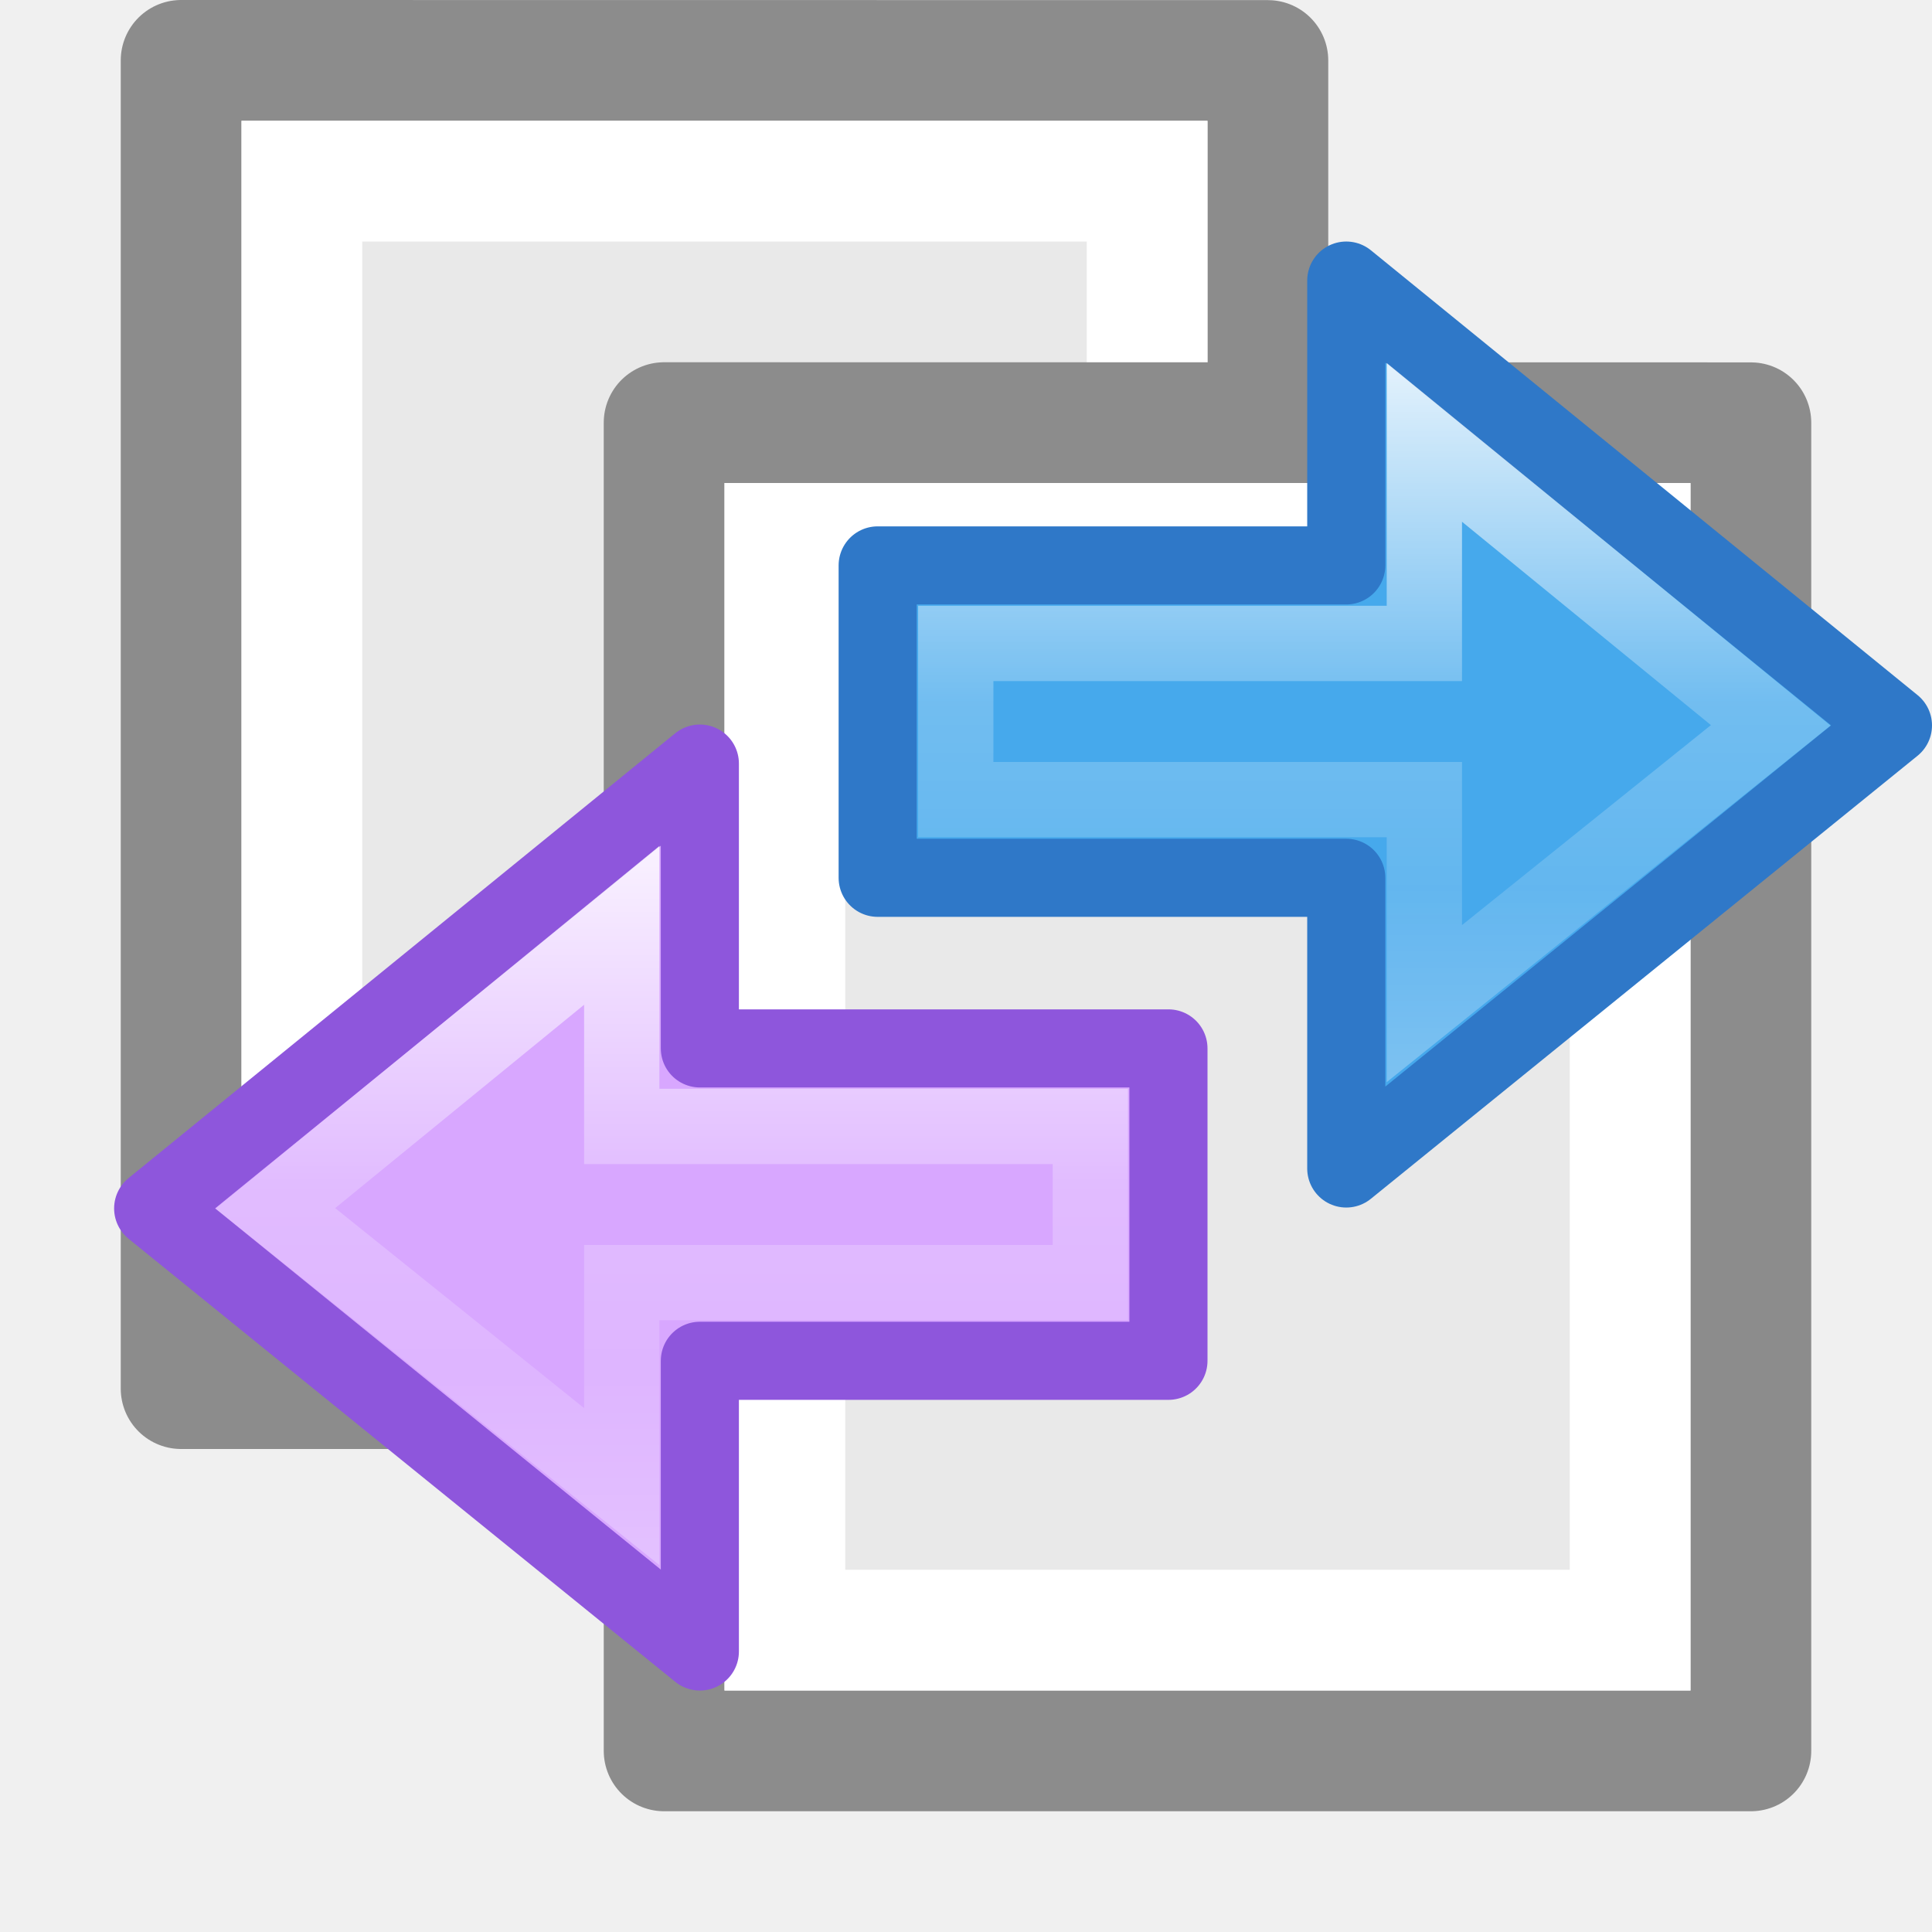
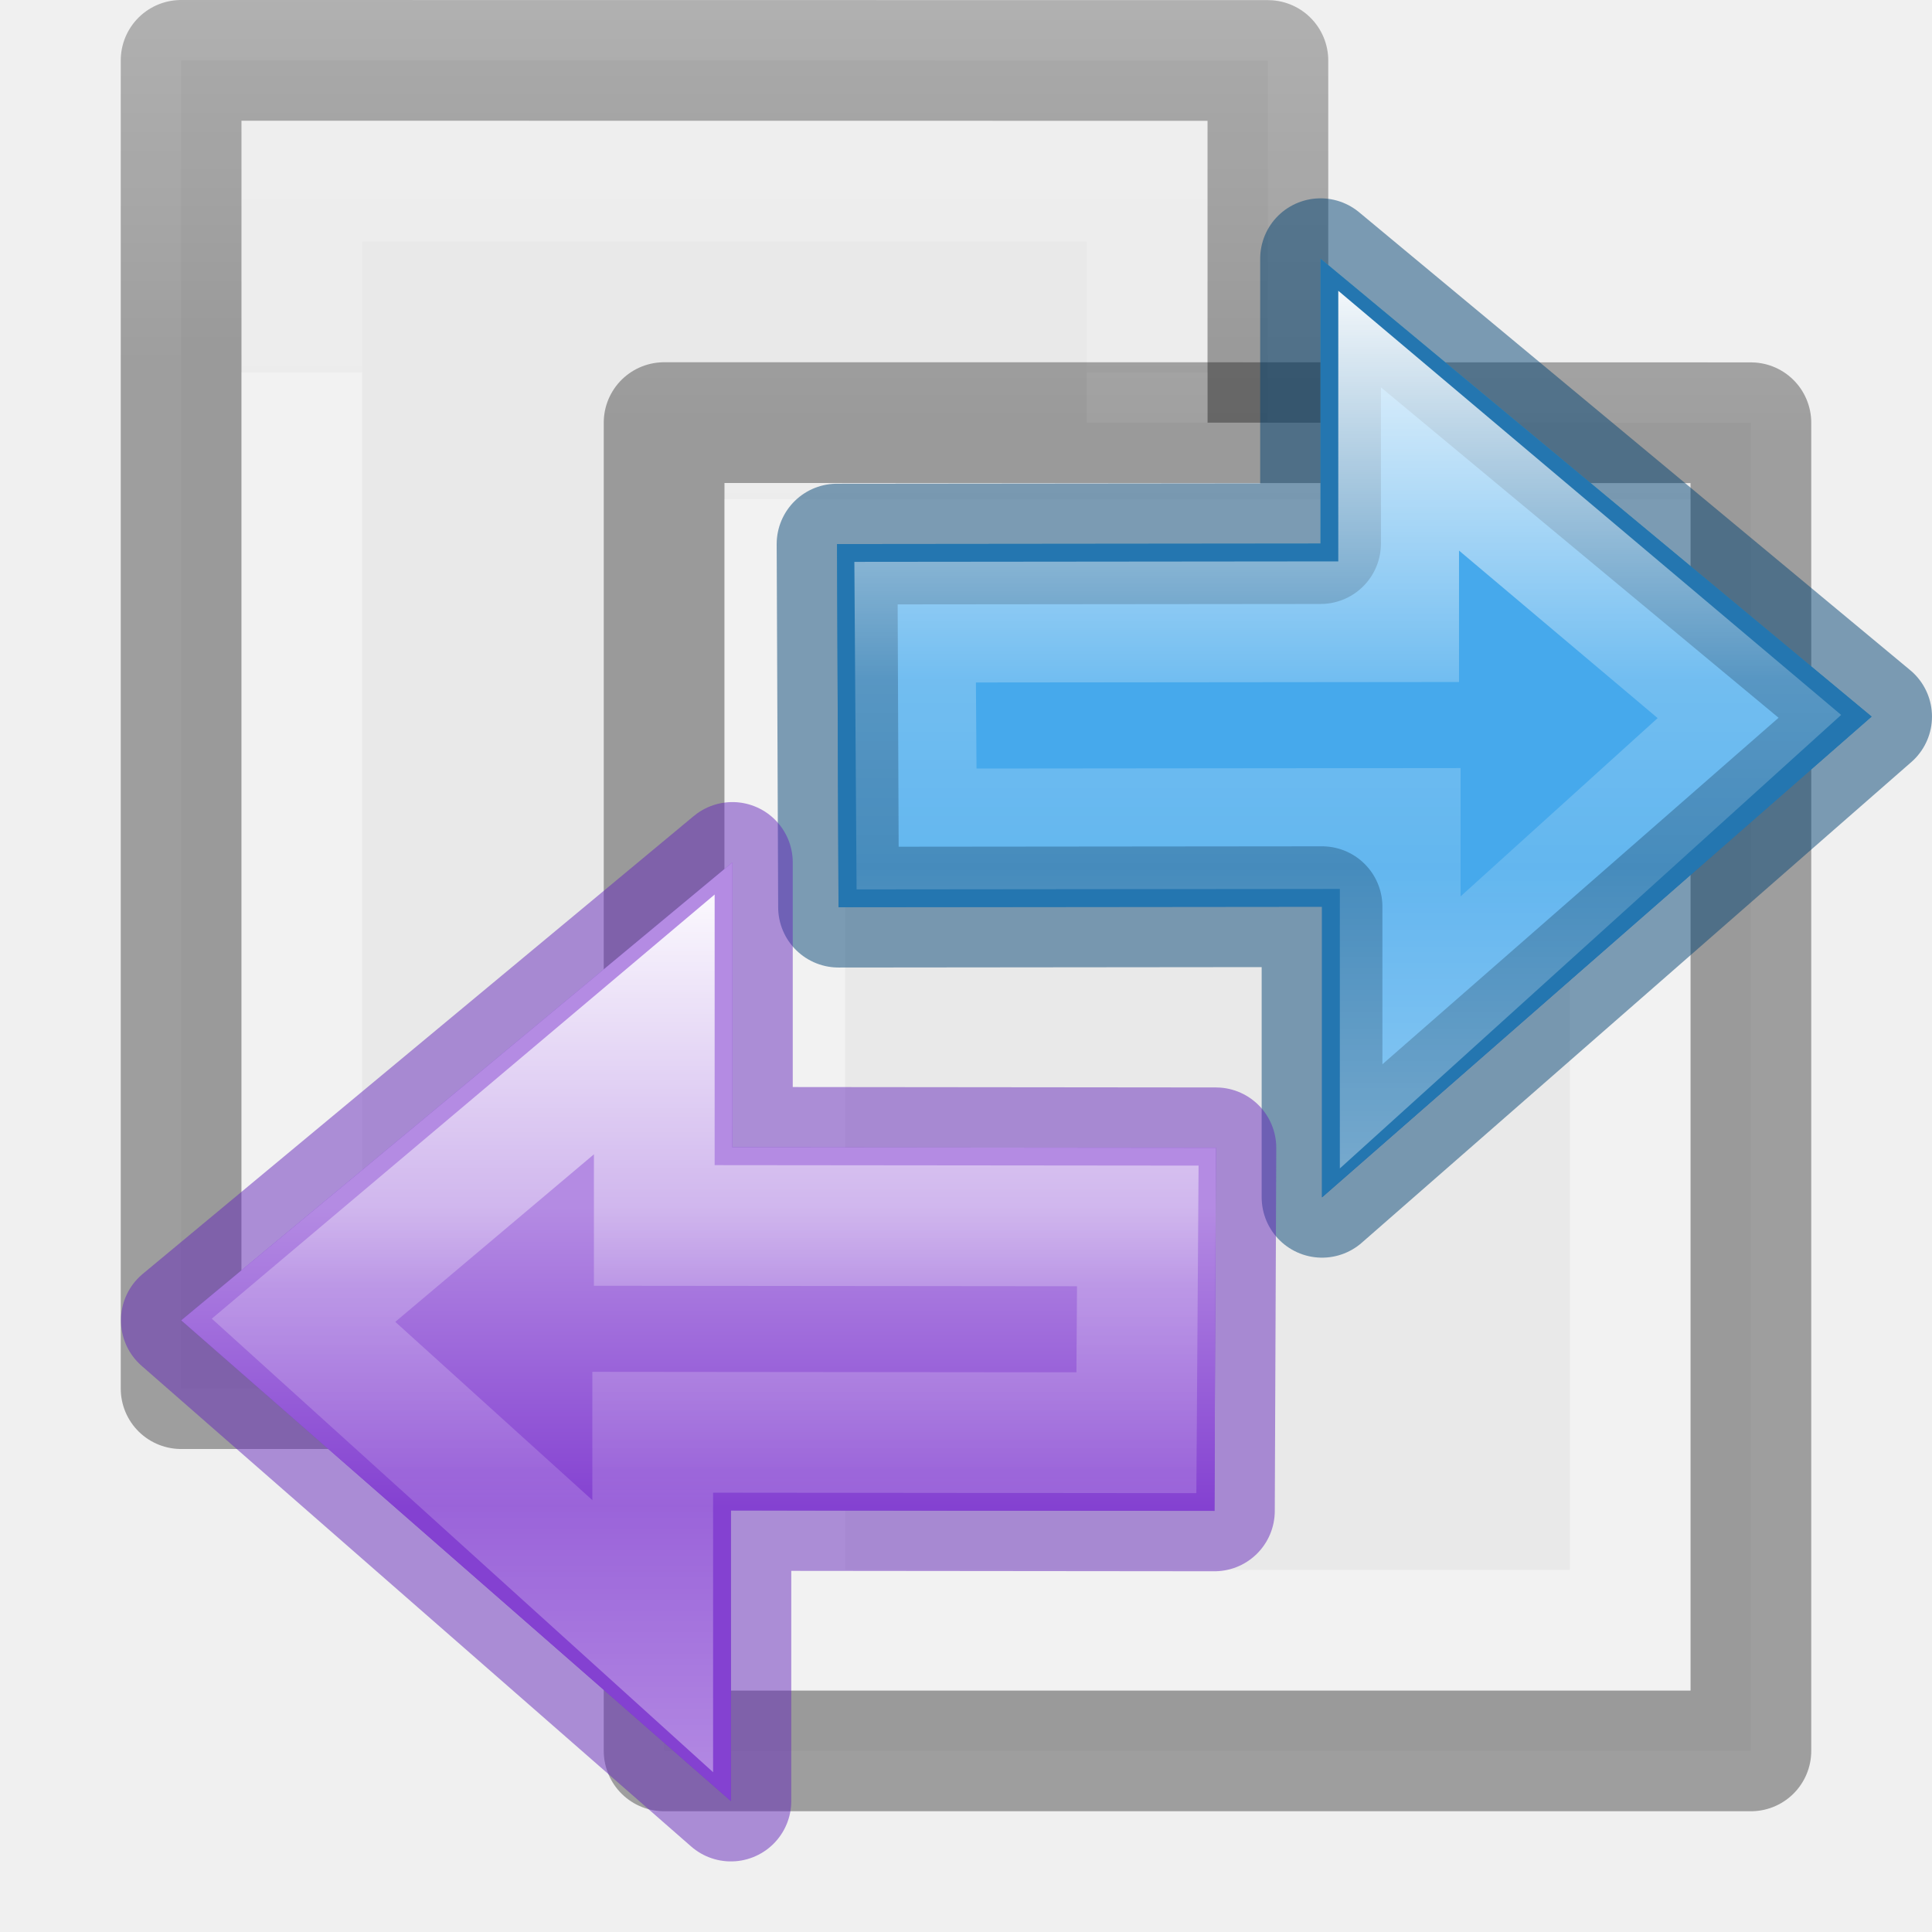
- <svg xmlns="http://www.w3.org/2000/svg" viewBox="0 0 16 16">
+ <svg xmlns="http://www.w3.org/2000/svg" xmlns:xlink="http://www.w3.org/1999/xlink" viewBox="0 0 16 16" version="1.1" id="svg48">
+   <defs id="defs52">
+     <linearGradient id="f" gradientUnits="userSpaceOnUse" x1="17.458" x2="17.458" xlink:href="#a-3" y1="-2.374" y2="10.62" />
+     <linearGradient id="a-3">
+       <stop offset="0" stop-color="#b48be3" id="stop2513" />
+       <stop offset="1" stop-color="#8441d1" id="stop2515" />
+     </linearGradient>
+     <linearGradient id="g" gradientUnits="userSpaceOnUse" x1="15.911" x2="15.911" xlink:href="#a-3" y1="2.264" y2="6.1" />
+     <linearGradient id="e" gradientTransform="matrix(0,-0.5372019,0.5768172,0,-15.99719,19.86562)" gradientUnits="userSpaceOnUse" x1="40.958" x2="18.681" y1="46.971" y2="46.971">
+       <stop offset="0" stop-color="#fff" id="stop30" />
+       <stop offset=".45" stop-color="#fff" stop-opacity=".235" id="stop32" />
+       <stop offset=".65" stop-color="#fff" stop-opacity=".157" id="stop34" />
+       <stop offset="1" stop-color="#fff" stop-opacity=".392" id="stop36" />
+     </linearGradient>
+     <linearGradient id="d" gradientTransform="matrix(0.4921958,0,0,0.4583923,4.509306,-4.793718)" gradientUnits="userSpaceOnUse" x1="23.732" x2="23.732" y1="5.394" y2="39.735">
+       <stop offset="0" stop-color="#90dbec" id="stop21" />
+       <stop offset=".262" stop-color="#55c1ec" id="stop23" />
+       <stop offset=".705" stop-color="#3689e6" id="stop25" />
+       <stop offset="1" stop-color="#2b63a0" id="stop27" />
+     </linearGradient>
+     <linearGradient xlink:href="#e" id="linearGradient1550" gradientUnits="userSpaceOnUse" gradientTransform="matrix(0,-0.5372019,0.5768172,0,-15.99719,19.86562)" x1="40.958" y1="46.971" x2="18.681" y2="46.971" />
+     <linearGradient id="c" gradientTransform="matrix(0.2857136,0,0,0.304197,-17.85713,-2.767395)" gradientUnits="userSpaceOnUse" x1="25.132" x2="25.132" y1="0.985" y2="47.013">
+       <stop offset="0" stop-color="#f4f4f4" id="stop1774" />
+       <stop offset="1" stop-color="#dbdbdb" id="stop1776" />
+     </linearGradient>
+     <linearGradient id="b-3" gradientTransform="matrix(0.2432432,0,0,0.3513513,2.162164,-0.432428)" gradientUnits="userSpaceOnUse" x1="24" x2="24" y1="6.923" y2="41.077">
+       <stop offset="0" stop-color="#fff" id="stop1765" />
+       <stop offset="0.186" stop-color="#fff" stop-opacity=".235" id="stop1767" />
+       <stop offset="1" stop-color="#fff" stop-opacity=".157" id="stop1769" />
+       <stop offset="1" stop-color="#fff" stop-opacity=".392" id="stop1771" />
+     </linearGradient>
+     <linearGradient id="a-5" gradientTransform="matrix(0.2537859,0,0,0.3050187,19.12898,-0.685477)" gradientUnits="userSpaceOnUse" x1="-51.786" x2="-51.786" y1="50.786" y2="2.906">
+       <stop offset="0" stop-opacity=".34" id="stop1760" />
+       <stop offset="1" stop-opacity=".247" id="stop1762" />
+     </linearGradient>
+     <linearGradient xlink:href="#b-3" id="linearGradient2404" x1="11" y1="5" x2="11" y2="13" gradientUnits="userSpaceOnUse" />
+     <linearGradient xlink:href="#b-3" id="linearGradient2406" x1="4" y1="2" x2="4" y2="10" gradientUnits="userSpaceOnUse" />
+     <linearGradient xlink:href="#a-5" id="linearGradient2414" x1="8" y1="14" x2="8" y2="3" gradientUnits="userSpaceOnUse" />
+     <linearGradient xlink:href="#a-5" id="linearGradient2416" x1="3" y1="12" x2="3" y2="0" gradientUnits="userSpaceOnUse" />
+     <linearGradient xlink:href="#a-3" id="linearGradient2426" gradientUnits="userSpaceOnUse" x1="17.458" y1="-2.374" x2="17.458" y2="10.62" />
+     <linearGradient xlink:href="#a-3" id="linearGradient2428" gradientUnits="userSpaceOnUse" x1="15.911" y1="2.264" x2="15.911" y2="6.1" />
+     <linearGradient xlink:href="#e" id="linearGradient2430" gradientUnits="userSpaceOnUse" gradientTransform="matrix(0,-0.5372019,0.5768172,0,-15.99719,19.86562)" x1="40.958" y1="46.971" x2="18.681" y2="46.971" />
+   </defs>
  <linearGradient id="a" gradientTransform="matrix(.4921958 0 0 .4583923 4.509306 -4.793718)" gradientUnits="userSpaceOnUse" x1="23.732" x2="23.732" y1="5.394" y2="39.735">
-     <stop offset="0" stop-color="#90dbec" />
-     <stop offset=".262" stop-color="#55c1ec" />
-     <stop offset=".705" stop-color="#3689e6" />
-     <stop offset="1" stop-color="#2b63a0" />
+     <stop offset="0" stop-color="#90dbec" id="stop2" />
+     <stop offset=".262" stop-color="#55c1ec" id="stop4" />
+     <stop offset=".705" stop-color="#3689e6" id="stop6" />
+     <stop offset="1" stop-color="#2b63a0" id="stop8" />
  </linearGradient>
  <linearGradient id="b" gradientTransform="matrix(0 -.5372019 .5768172 0 -15.99719 19.86562)" gradientUnits="userSpaceOnUse" x1="40.958" x2="18.681" y1="46.971" y2="46.971">
-     <stop offset="0" stop-color="#fff" />
-     <stop offset=".45" stop-color="#fff" stop-opacity=".235" />
-     <stop offset=".65" stop-color="#fff" stop-opacity=".157" />
-     <stop offset="1" stop-color="#fff" stop-opacity=".392" />
+     <stop offset="0" stop-color="#fff" id="stop11" />
+     <stop offset=".45" stop-color="#fff" stop-opacity=".235" id="stop13" />
+     <stop offset=".65" stop-color="#fff" stop-opacity=".157" id="stop15" />
+     <stop offset="1" stop-color="#fff" stop-opacity=".392" id="stop17" />
  </linearGradient>

+ 
     /&amp;gt;
-  <path d="m1.5.5c2.062 0 9.0.001 9.0.001l0 10.999s-6 0-9 0c0-3.667 0-7.333 0-11z" fill="#e9e9e9" stroke="#8c8c8c" stroke-linejoin="round" stroke-width="1" />
-   <path d="m9.5 10.5h-7v-9h7z" fill="none" stroke="#fff" stroke-linecap="round" />
-   <path d="m5.5 3.5c2.062 0 9.0.001 9.0.001l0 10.999s-6 0-9 0c0-3.667 0-7.333 0-11z" fill="#e9e9e9" stroke="#8c8c8c" stroke-linejoin="round" stroke-width="1" />
-   <path d="m13.5 13.5h-7v-9h7z" fill="none" stroke="#fff" stroke-linecap="round" />
-   <g transform="matrix(.646782 0 0 .646782 .477252 3.712273)">
-     <path d="m16.5 9.222 7-5.673-7-5.696v3.647h-6v4h6z" display="block" fill="url(#a)" />
-     <g stroke-miterlimit="7">
-       <path d="m16.5 9.222 7-5.673-7-5.696v3.647h-6v4h6z" display="block" fill="#46a9eb" fill-opacity=".984" stroke="#2f78c8" stroke-linejoin="round" />
-       <path d="m17.5 7.111 4.435-3.563-4.435-3.623v2.574h-6v2h6z" display="block" fill="none" stroke="url(#b)" stroke-width=".964" />
+  <path d="m1.5.5c2.062 0 9.0.001 9.0.001l0 10.999s-6 0-9 0c0-3.667 0-7.333 0-11z" fill="#e9e9e9" stroke="#8c8c8c" stroke-linejoin="round" stroke-width="1" id="path20" style="stroke:url(#linearGradient2416)" />
+   <path d="m9.5 10.5h-7v-9h7z" fill="none" stroke="#fff" stroke-linecap="round" id="path22" style="stroke:url(#linearGradient2406)" />
+   <path d="m5.5 3.5c2.062 0 9.0.001 9.0.001l0 10.999s-6 0-9 0c0-3.667 0-7.333 0-11z" id="path24" style="stroke:url(#linearGradient2414)" stroke-linejoin="round" stroke-width="1" stroke="#8c8c8c" fill="#e9e9e9" />
+   <path d="m13.5 13.5h-7v-9h7z" fill="none" stroke="#fff" stroke-linecap="round" id="path26" style="stroke:url(#linearGradient2404)" />
+   <g transform="matrix(0.646782,0,0,0.646782,0.1408227,3.535588)" id="g1571">
+     <path d="m 16.71,9.864 7.037,-6.155 -7.056,-5.863 V 1.494 L 10.5,1.5 10.519,6.149 16.71,6.143 Z" display="block" id="path1563" style="display:block;fill:url(#d)" />
+     <g stroke-miterlimit="7" id="g1569" style="stroke-width:1.546;stroke-miterlimit:7">
+       <path d="m 16.71,9.864 7.037,-6.155 -7.056,-5.863 V 1.494 L 10.5,1.5 10.519,6.149 16.71,6.143 Z" style="display:block;fill:#46a9eb;fill-opacity:0.984;stroke:#004372;stroke-linejoin:round;stroke-opacity:0.49" id="path1565" />
+       <path d="M 17.691,-0.08 V 2.494 L 11.5,2.5 l 0.018,2.648 6.193,-0.006 v 2.611 l 4.471,-4.045 z" display="block" id="path1567" style="display:block;fill:none;stroke:url(#linearGradient1550)" />
    </g>
  </g>
-   <g transform="matrix(-.646782 0 0 .646782 16.46782 7.712273)">
-     <path d="m16.5 9.222 7-5.673-7-5.696v3.647h-6v4h6z" display="block" fill="url(#a)" />
-     <g stroke-miterlimit="7">
-       <path d="m16.5 9.222 7-5.673-7-5.696v3.647h-6v4h6z" display="block" fill="#d8a7ff" stroke="#8e56dc" stroke-linejoin="round" />
-       <path d="m17.5 7.111 4.435-3.563-4.435-3.623v2.574h-6v2h6z" display="block" fill="none" stroke="url(#b)" stroke-width=".964" />
-     </g>
+   <g id="g2424" transform="matrix(-0.646782,0,0,0.646782,16.8607,8.535588)">
+     <path id="path2418" style="display:block;fill:url(#linearGradient2426);stroke:#6326b9;stroke-width:1.546;stroke-linejoin:round;stroke-miterlimit:7;stroke-opacity:0.49" d="m 16.71,9.864 7.037,-6.155 -7.056,-5.863 V 1.494 L 10.5,1.5 10.519,6.149 16.71,6.143 Z" />
+     <path style="display:block;fill:url(#linearGradient2428)" id="path2420" display="block" d="M 16.691,-2.154 V 1.494 L 10.5,1.5 l 0.018,4.648 6.193,-0.006 v 3.721 l 7.037,-6.154 z" />
+     <path style="display:block;fill:none;stroke:url(#linearGradient2430);stroke-width:1.546;stroke-miterlimit:7" id="path2422" stroke-miterlimit="7" display="block" d="M 17.691,-0.08 V 2.494 L 11.5,2.5 l 0.018,2.648 6.193,-0.006 v 2.611 l 4.471,-4.045 z" />
  </g>
</svg>
